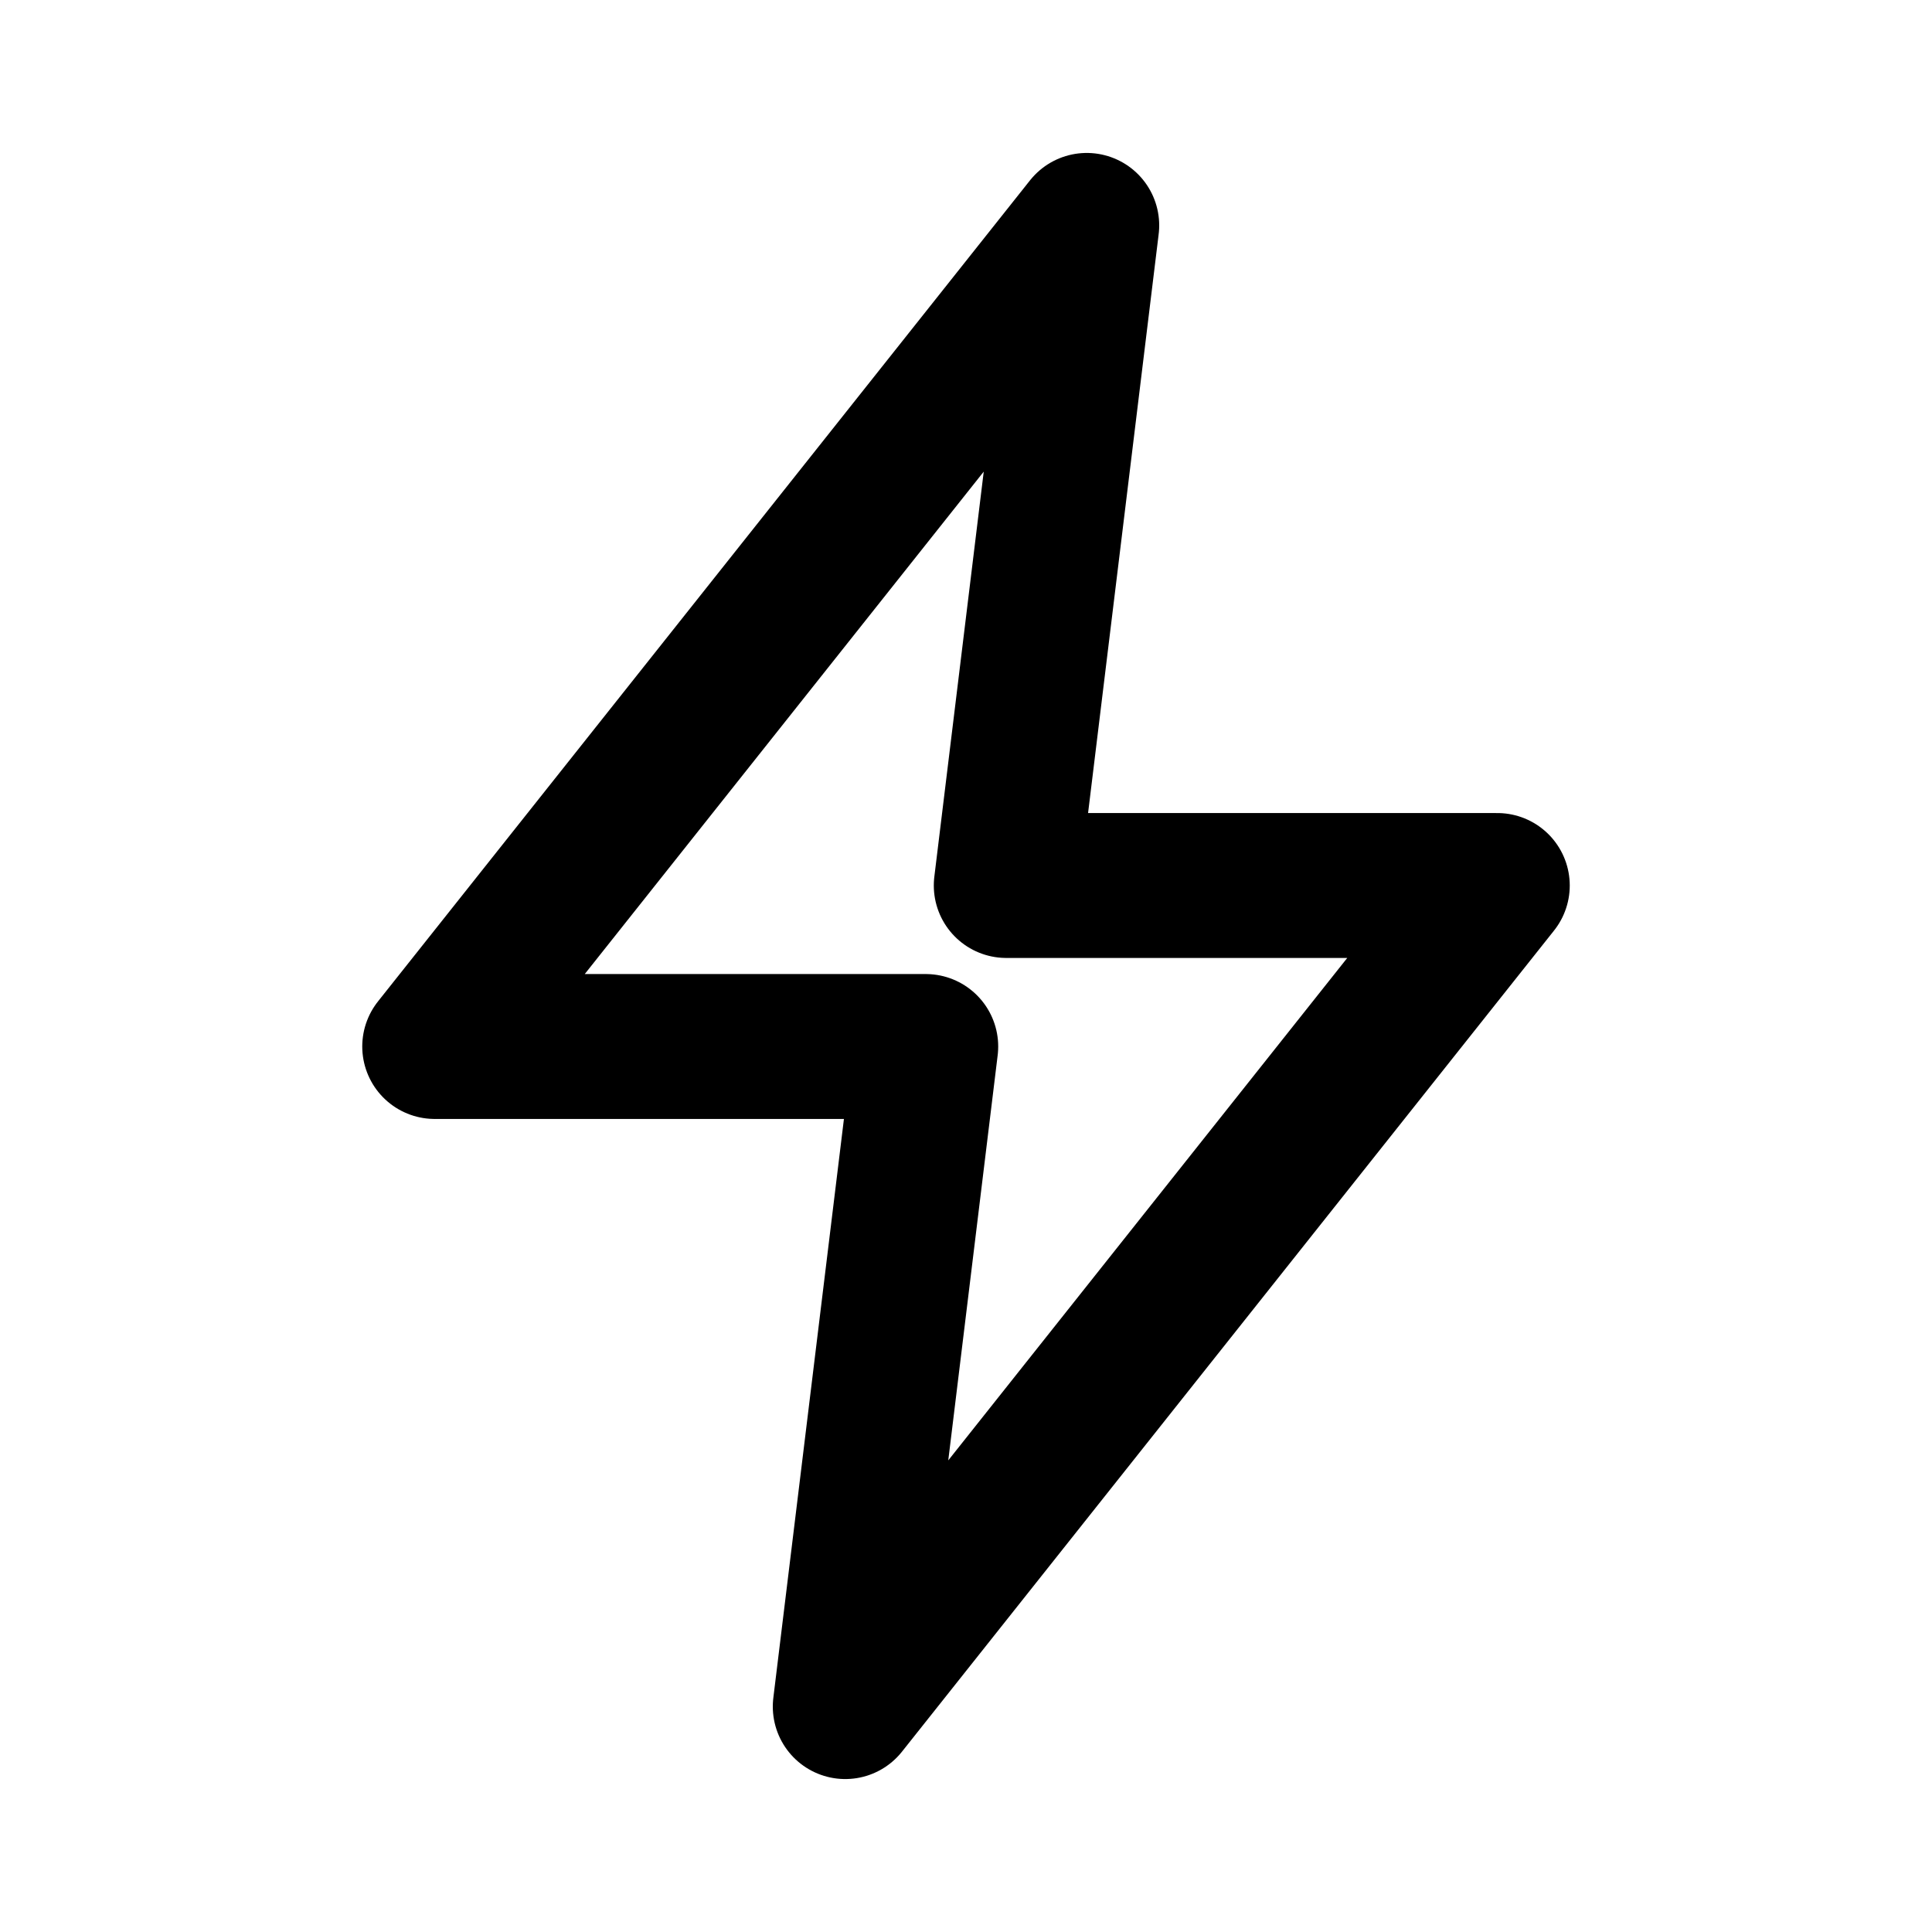
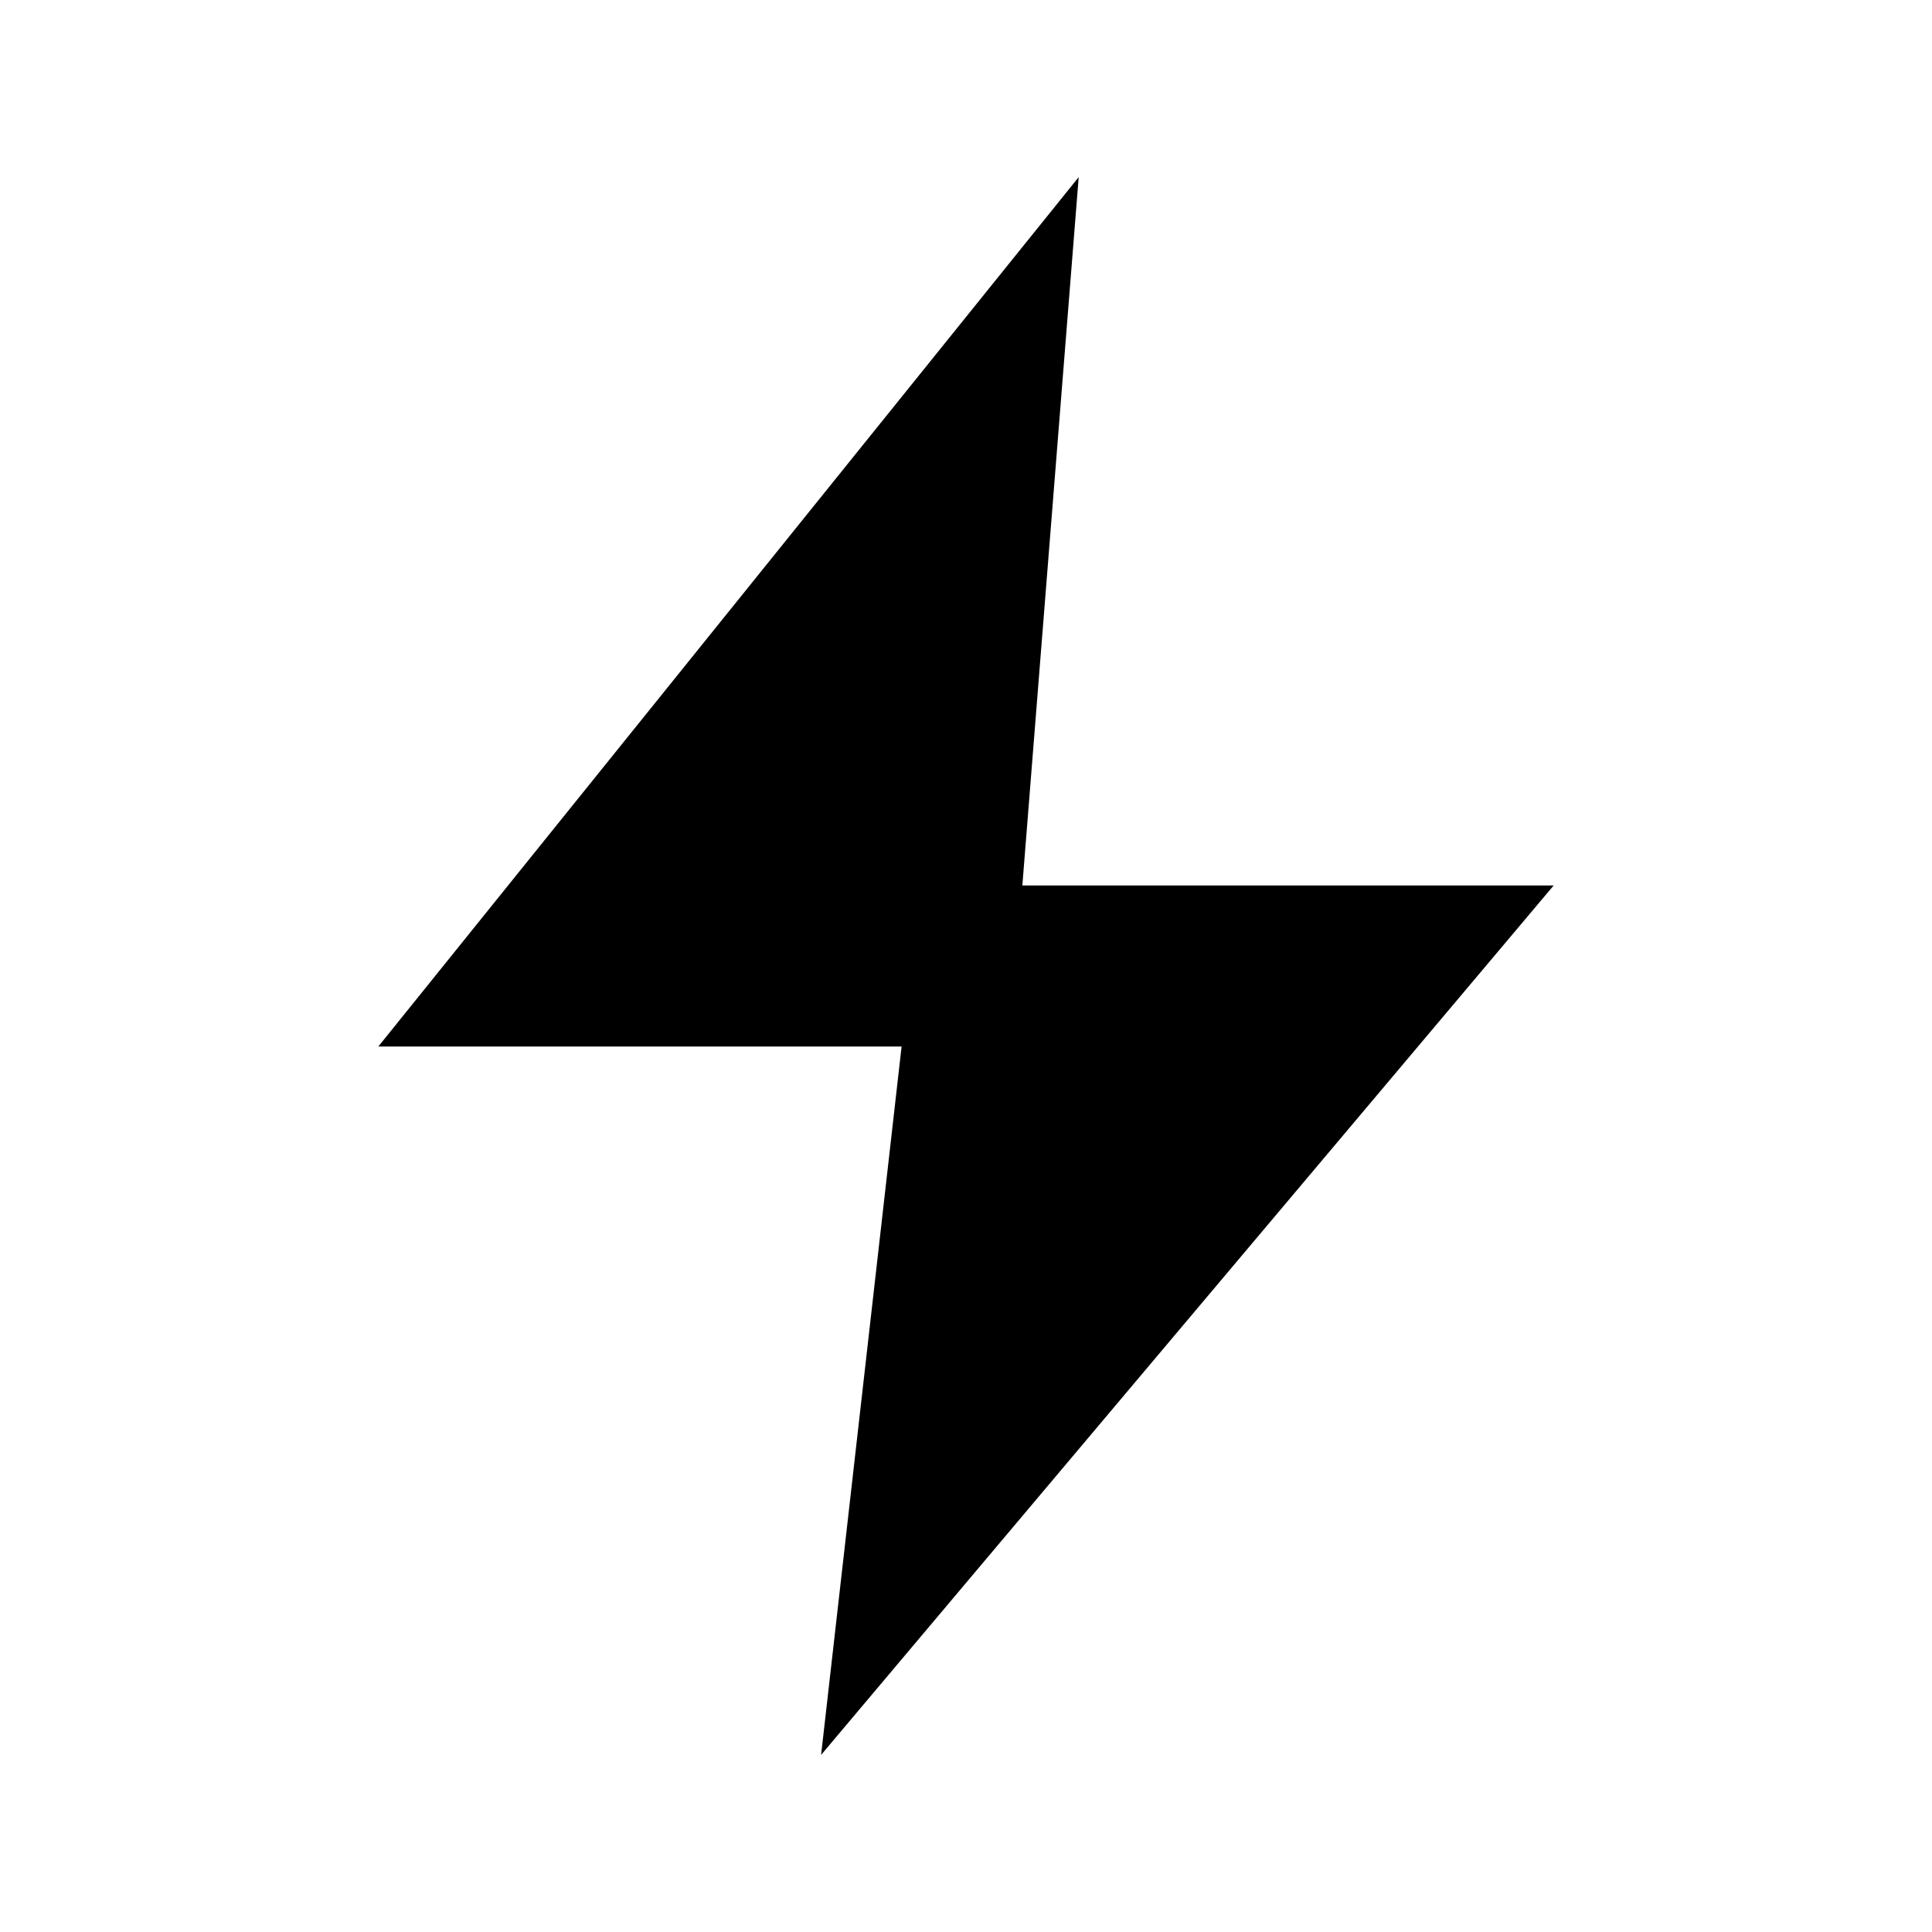
- <svg xmlns="http://www.w3.org/2000/svg" viewBox="0 0 24 24" fill="none" stroke="#000" stroke-width="1.8" stroke-linecap="round" stroke-linejoin="round">
-   <path d="M13.5 2.8 5.4 13h6.1l-1 8.2L18.6 11h-6.1l1-8.2Z" />
+ <svg xmlns="http://www.w3.org/2000/svg" viewBox="0 0 24 24">
+   <path fill="#000" d="M13.4 2.2 4.7 13h6.5l-1 8.8L19.3 11h-6.6l.7-8.8Z" />
</svg>
